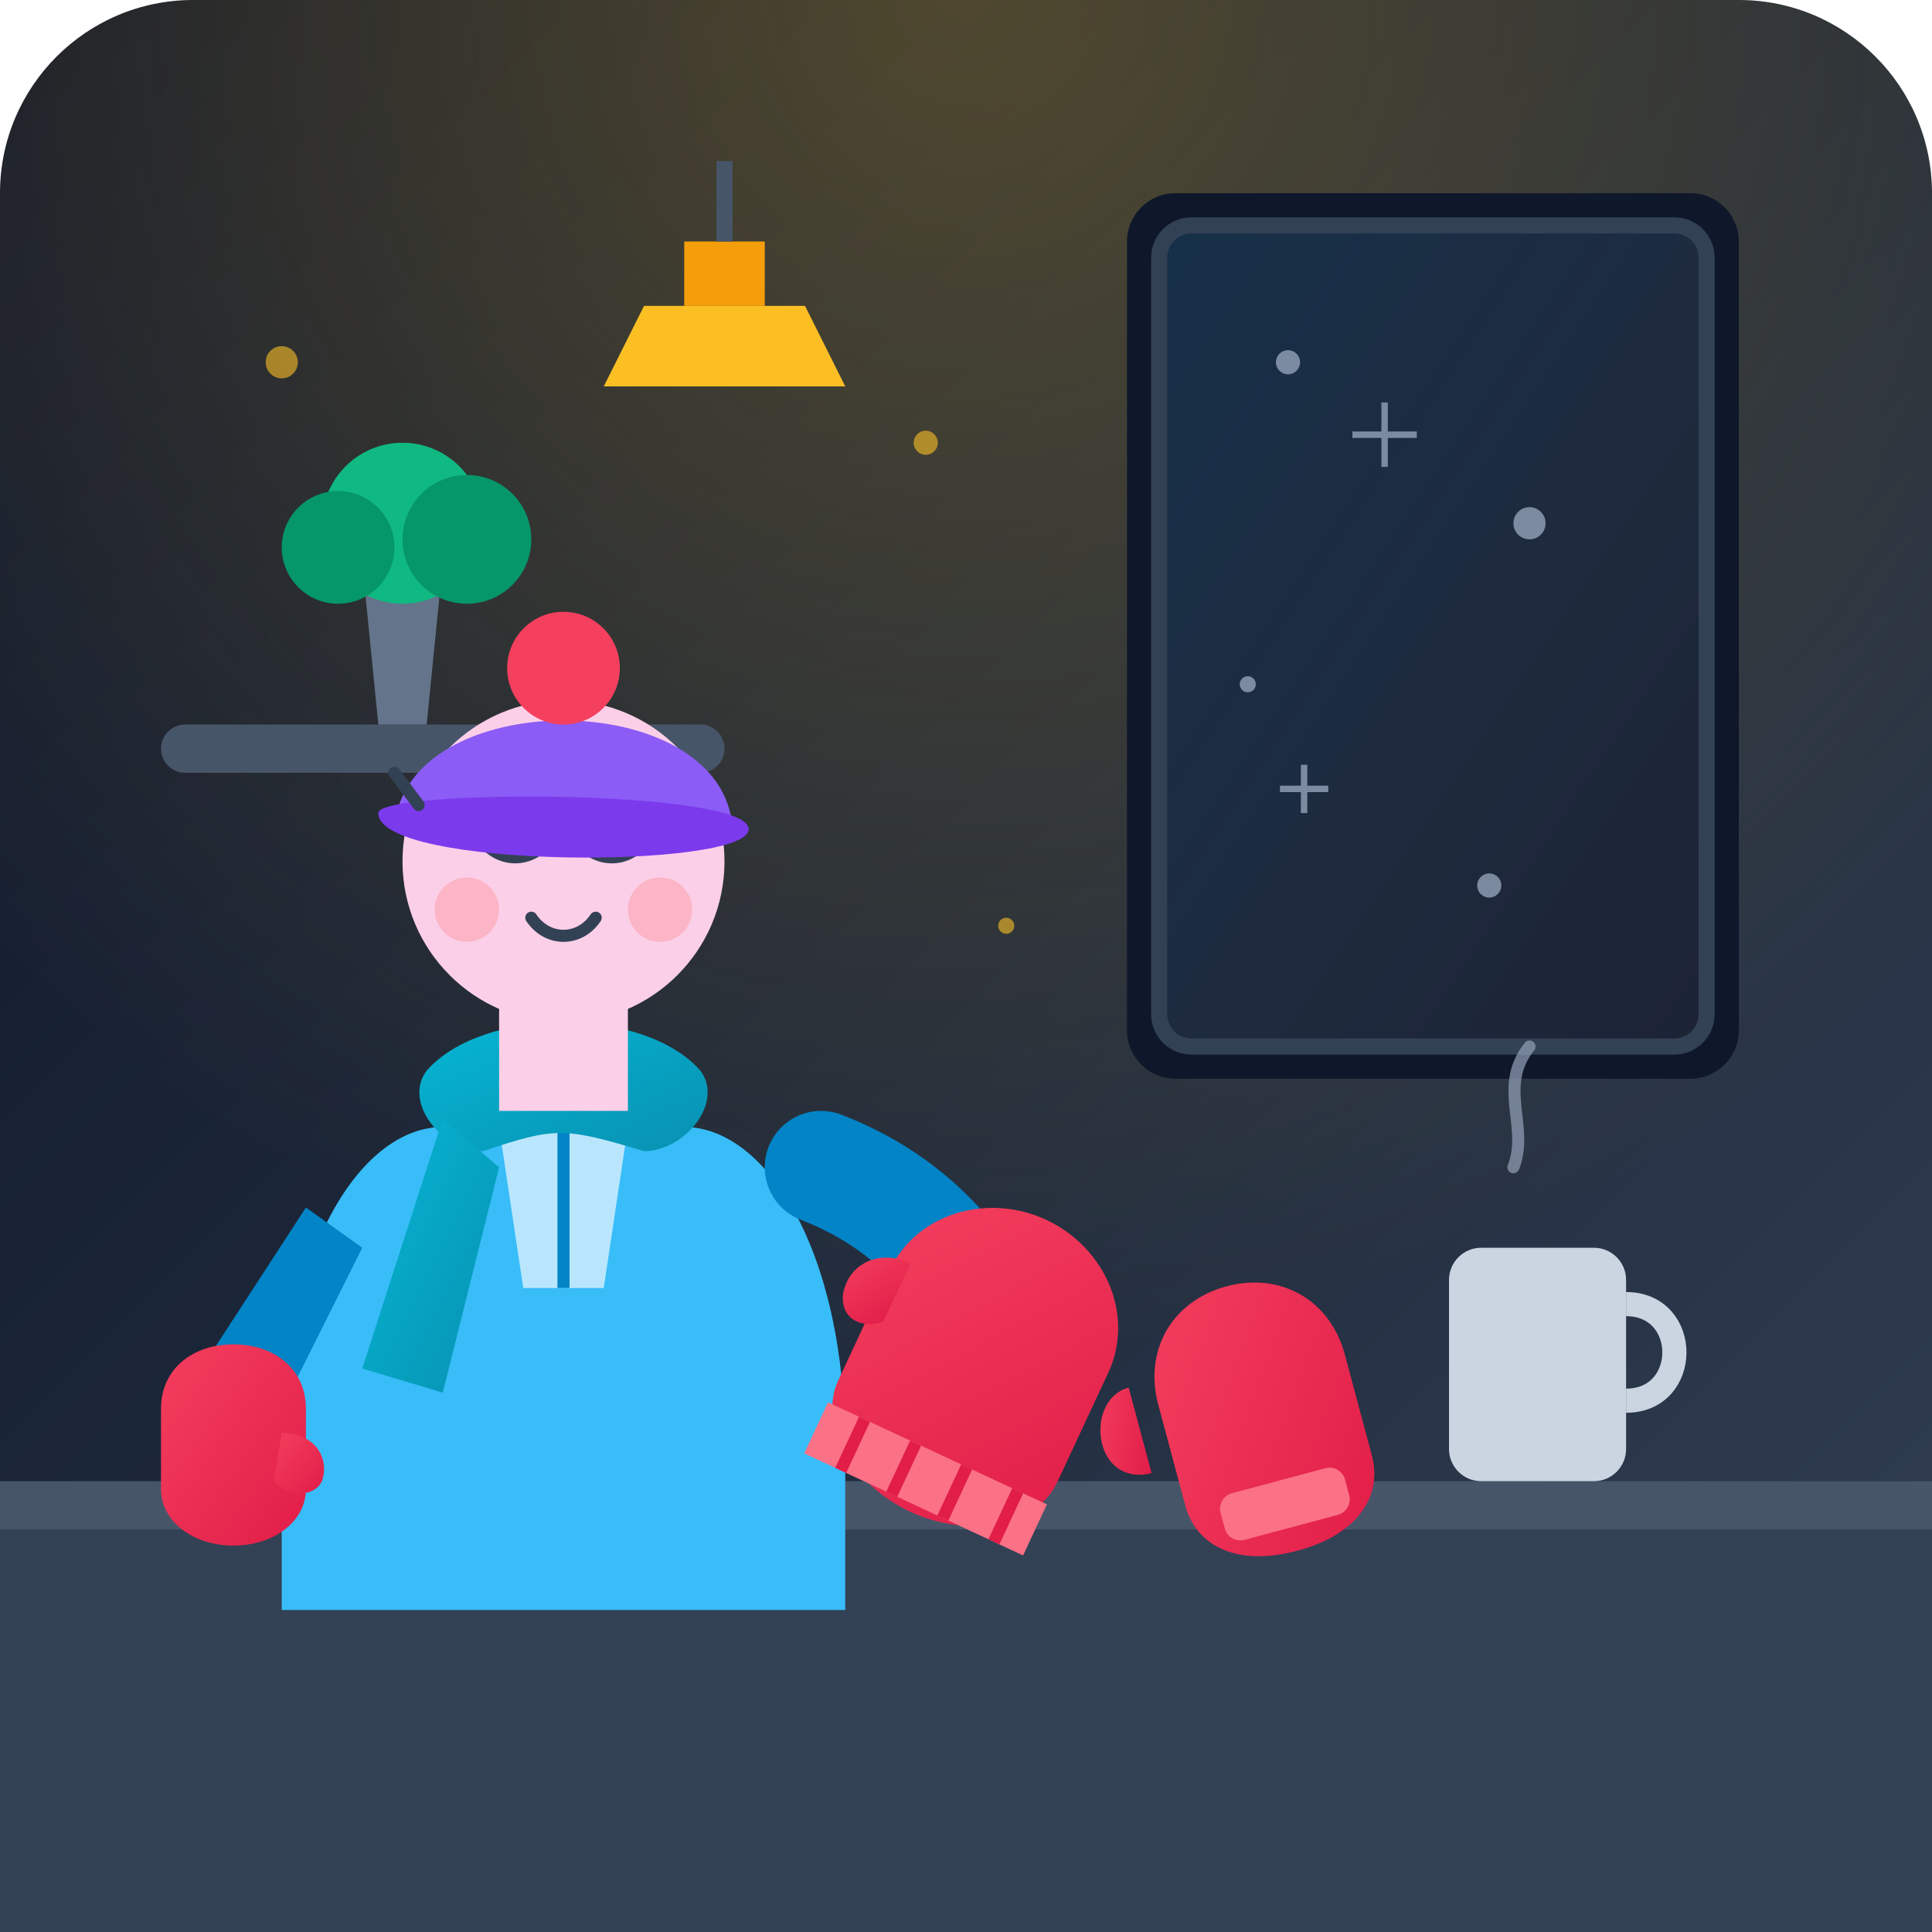
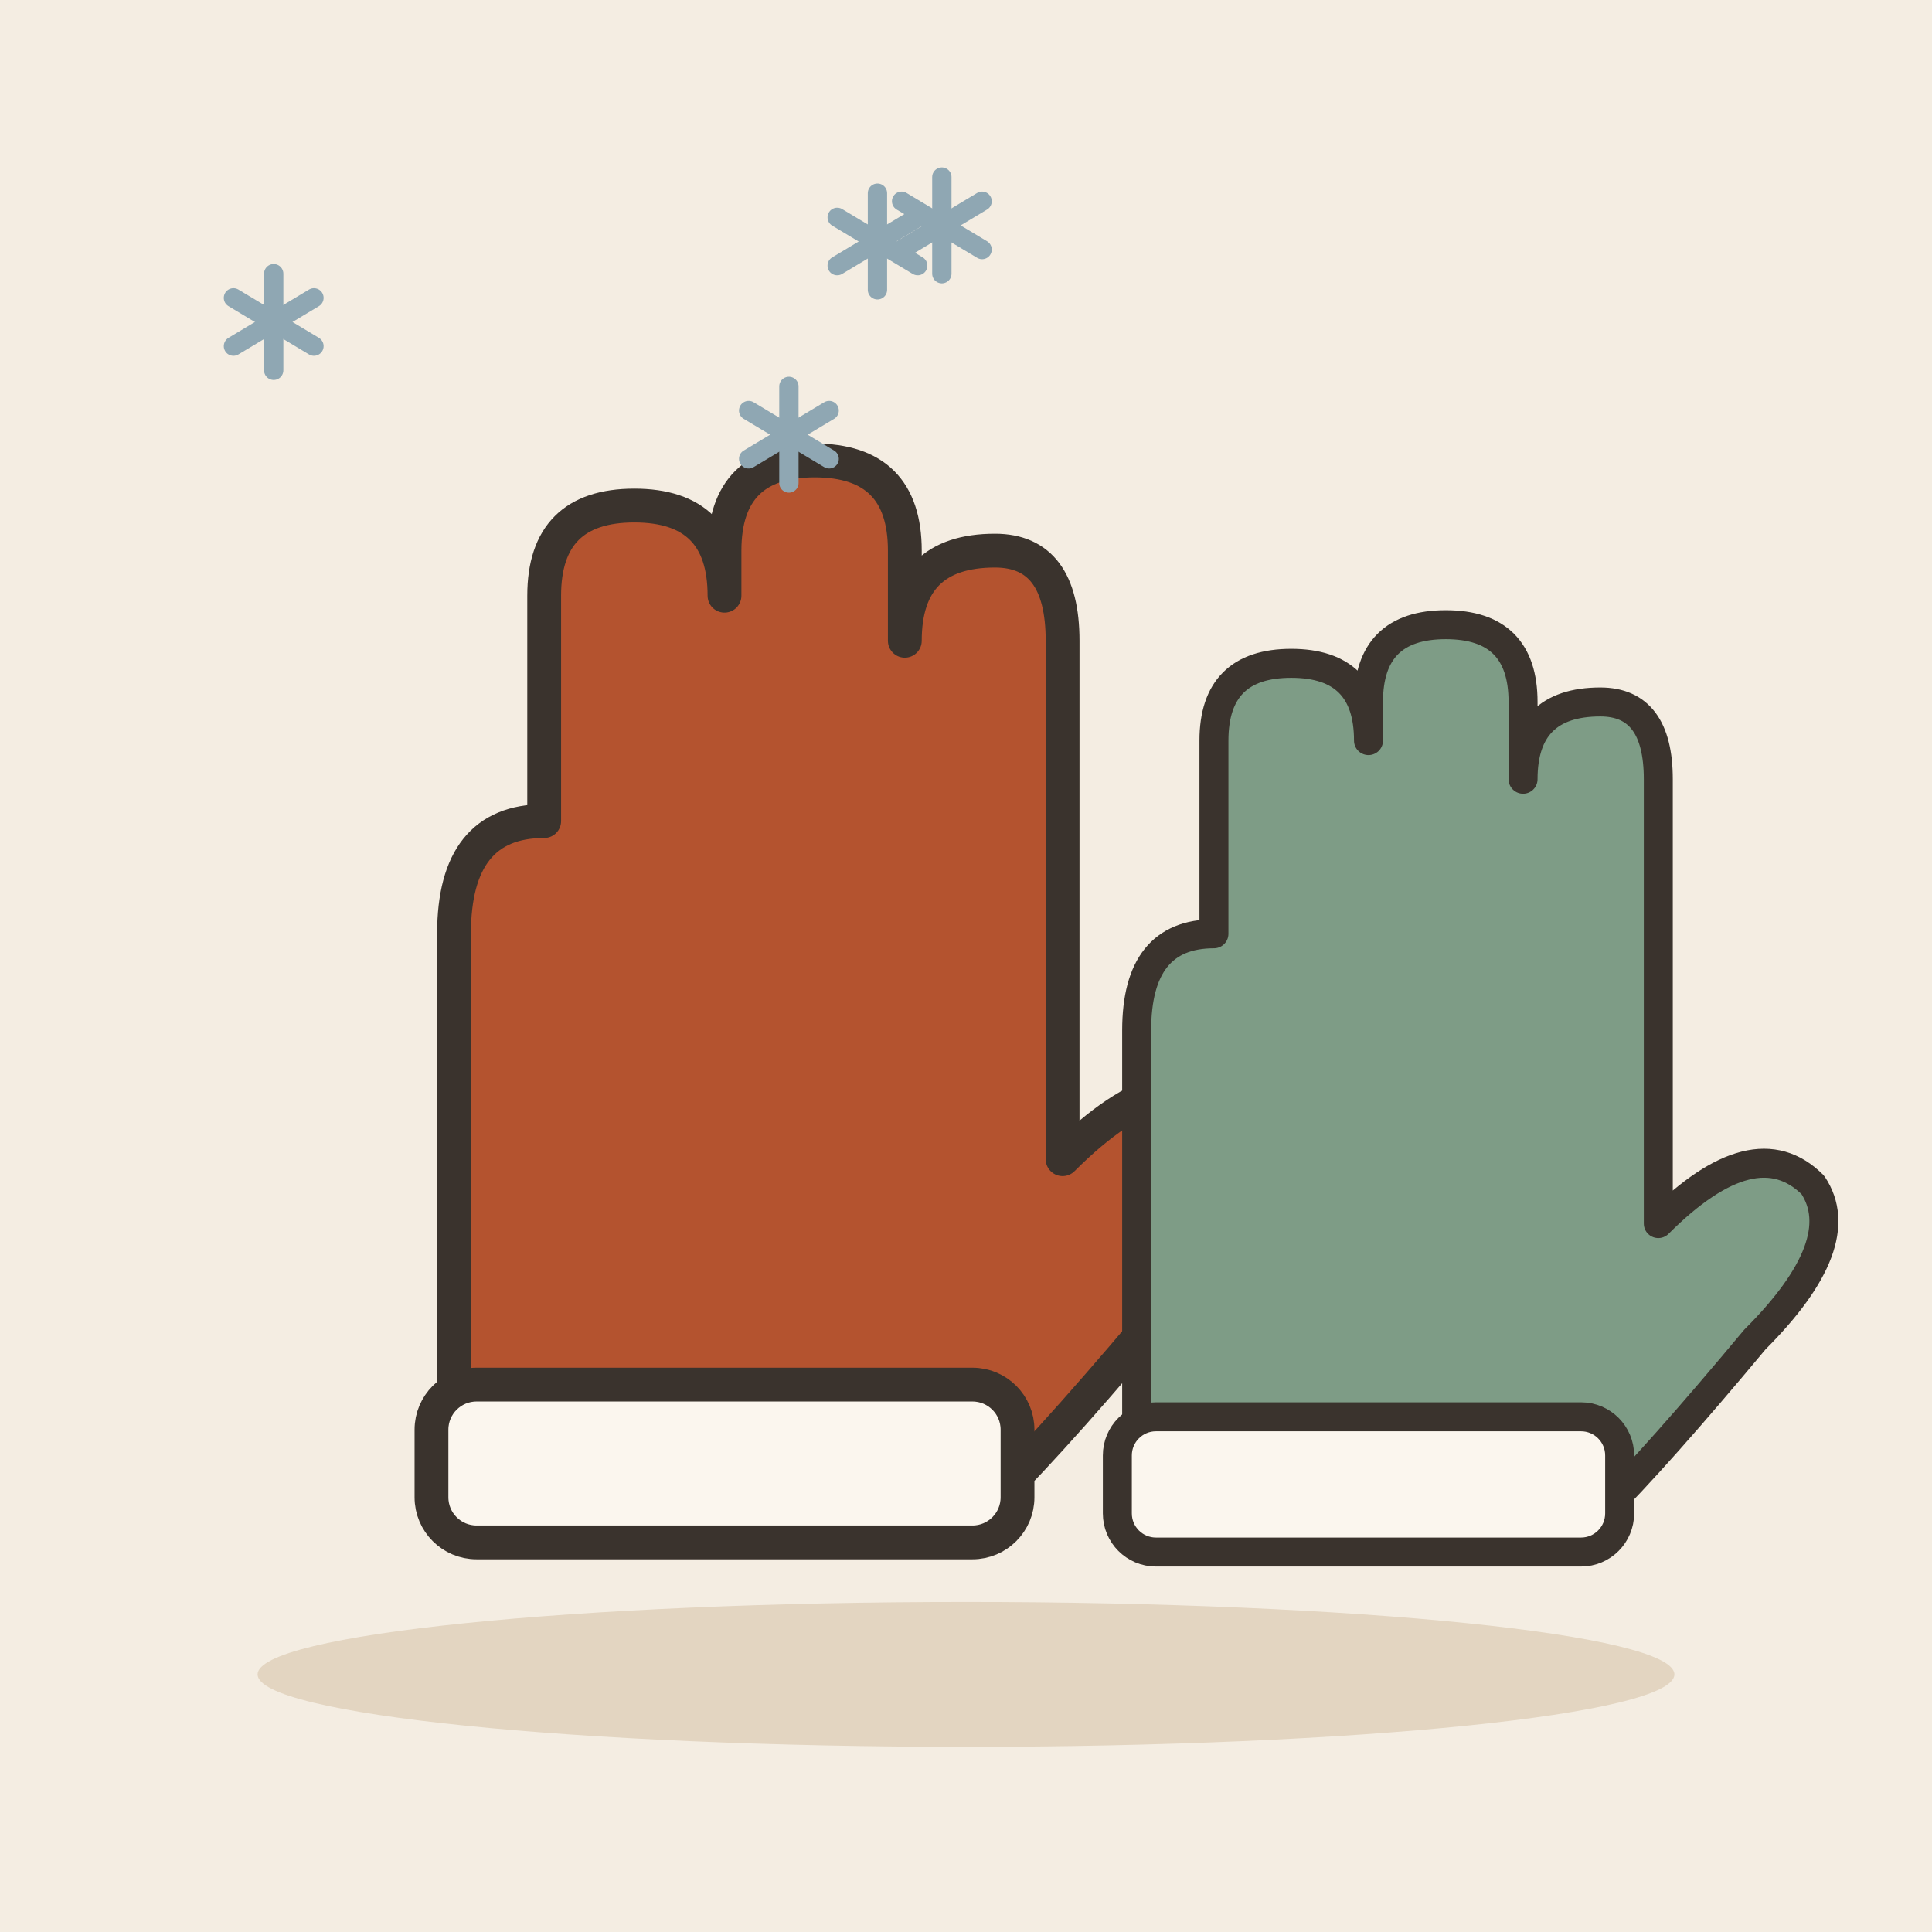
- <svg xmlns="http://www.w3.org/2000/svg" viewBox="0 0 240 240">
-   <defs>
-     <linearGradient id="bgGrad" x1="0%" y1="0%" x2="100%" y2="100%">
-       <stop offset="0%" stop-color="#0f172a" />
-       <stop offset="50%" stop-color="#1e293b" />
-       <stop offset="100%" stop-color="#334155" />
-     </linearGradient>
-     <radialGradient id="lampGlow" cx="50%" cy="0%" r="70%">
-       <stop offset="0%" stop-color="#fbbf24" stop-opacity="0.25" />
-       <stop offset="100%" stop-color="#fbbf24" stop-opacity="0" />
-     </radialGradient>
-     <linearGradient id="frostGrad" x1="0%" y1="0%" x2="100%" y2="100%">
-       <stop offset="0%" stop-color="#38bdf8" stop-opacity="0.15" />
-       <stop offset="100%" stop-color="#ffffff" stop-opacity="0.05" />
-     </linearGradient>
-     <linearGradient id="gloveGrad" x1="0%" y1="0%" x2="100%" y2="100%">
-       <stop offset="0%" stop-color="#f43f5e" />
-       <stop offset="100%" stop-color="#e11d48" />
-     </linearGradient>
-     <linearGradient id="scarfGrad" x1="0%" y1="0%" x2="100%" y2="100%">
-       <stop offset="0%" stop-color="#06b6d4" />
-       <stop offset="100%" stop-color="#0891b2" />
-     </linearGradient>
-   </defs>
-   <rect width="240" height="240" rx="24" fill="url(#bgGrad)" />
-   <rect width="240" height="240" rx="24" fill="url(#lampGlow)" />
-   <rect x="140" y="24" width="76" height="110" rx="6" fill="#0f172a" />
-   <rect x="144" y="28" width="68" height="102" rx="4" fill="url(#frostGrad)" stroke="#334155" stroke-width="2" />
-   <g fill="#94a3b8" opacity="0.8">
-     <circle cx="160" cy="45" r="1.5" />
-     <circle cx="190" cy="65" r="2" />
-     <circle cx="155" cy="85" r="1" />
-     <circle cx="185" cy="110" r="1.5" />
-     <path d="M172 50 L172 58 M168 54 L176 54" stroke="#94a3b8" stroke-width="0.8" />
-     <path d="M162 95 L162 101 M159 98 L165 98" stroke="#94a3b8" stroke-width="0.8" />
+ <svg xmlns="http://www.w3.org/2000/svg" viewBox="0 0 240 240" data-style="editorial">
+   <rect width="240" height="240" fill="#F4EDE2" />
+   <ellipse cx="120" cy="208" rx="88" ry="9" fill="#E3D5C1" />
+   <g transform="translate(90 130) scale(1.4 1.4)">
+     <path d="M-24 40L-24 -10Q-24 -20 -16 -20L-16 -40Q-16 -48 -8 -48Q0 -48 0 -40L0 -44Q0 -52 8 -52Q16 -52 16 -44L16 -36Q16 -44 24 -44Q30 -44 30 -36L30 10Q40 0 46 6Q50 12 40 22Q30 34 24 40Z" fill="#B4532F" stroke="#3A332D" stroke-width="3" stroke-linecap="round" stroke-linejoin="round" />
+     <rect x="-26" y="30" width="52" height="14" rx="4" fill="#FBF6EE" stroke="#3A332D" stroke-width="3" stroke-linecap="round" stroke-linejoin="round" />
  </g>
-   <rect x="20" y="90" width="70" height="6" rx="3" fill="#475569" />
-   <path d="M45 70 L55 70 L53 90 L47 90 Z" fill="#64748b" />
-   <circle cx="50" cy="65" r="10" fill="#10b981" />
-   <circle cx="42" cy="68" r="7" fill="#059669" />
-   <circle cx="58" cy="67" r="8" fill="#059669" />
-   <path d="M85 30 L95 30 L95 38 L85 38 Z" fill="#f59e0b" />
-   <path d="M80 38 L100 38 L105 48 L75 48 Z" fill="#fbbf24" />
-   <path d="M90 20 L90 30" stroke="#475569" stroke-width="2" />
-   <rect x="0" y="190" width="240" height="50" fill="#334155" />
-   <rect x="0" y="184" width="240" height="6" fill="#475569" />
-   <rect x="180" y="155" width="22" height="29" rx="4" fill="#cbd5e1" />
-   <path d="M202 162 C210 162 210 174 202 174" stroke="#cbd5e1" stroke-width="3" fill="none" />
-   <path d="M188 145 C190 140 186 135 190 130" stroke="#94a3b8" stroke-width="1.5" stroke-linecap="round" fill="none" opacity="0.7" />
-   <g transform="translate(140, 160) rotate(-15)">
-     <path d="M0 15 C0 8 5 3 12 3 C19 3 24 8 24 15 L24 28 C24 33 20 37 12 37 C4 37 0 33 0 28 Z" fill="url(#gloveGrad)" />
-     <path d="M-3 12 C-6 12 -8 15 -8 18 C-8 21 -6 23 -3 23" fill="url(#gloveGrad)" />
-     <rect x="4" y="28" width="16" height="6" rx="2" fill="#fb7185" />
+   <g transform="translate(170 140) scale(1.2 1.2)">
+     <path d="M-24 40L-24 -10Q-24 -20 -16 -20L-16 -40Q-16 -48 -8 -48Q0 -48 0 -40L0 -44Q0 -52 8 -52Q16 -52 16 -44L16 -36Q16 -44 24 -44Q30 -44 30 -36L30 10Q40 0 46 6Q50 12 40 22Q30 34 24 40Z" fill="#7E9C86" stroke="#3A332D" stroke-width="3" stroke-linecap="round" stroke-linejoin="round" />
+     <rect x="-26" y="30" width="52" height="14" rx="4" fill="#FBF6EE" stroke="#3A332D" stroke-width="3" stroke-linecap="round" stroke-linejoin="round" />
  </g>
-   <g transform="translate(10, 15)">
-     <path d="M45 125 C35 125 25 140 25 165 L25 185 L95 185 L95 165 C95 140 85 125 75 125 Z" fill="#38bdf8" />
-     <path d="M52 125 L68 125 L65 145 L55 145 Z" fill="#bae6fd" />
-     <line x1="60" y1="125" x2="60" y2="145" stroke="#0284c7" stroke-width="1.5" />
-     <path d="M43 118 C50 110 70 110 77 118 C80 122 75 128 70 128 C60 125 59 125 50 128 C45 128 40 122 43 118 Z" fill="url(#scarfGrad)" />
-     <path d="M45 124 L35 155 L45 158 L52 130 Z" fill="url(#scarfGrad)" />
-     <rect x="52" y="108" width="16" height="15" fill="#fbcfe8" />
-     <circle cx="60" cy="92" r="20" fill="#fbcfe8" />
-     <circle cx="48" cy="98" r="4" fill="#fda4af" opacity="0.6" />
-     <circle cx="72" cy="98" r="4" fill="#fda4af" opacity="0.6" />
-     <path d="M50 89 C52 92 56 92 58 89" stroke="#334155" stroke-width="2" stroke-linecap="round" fill="none" />
-     <path d="M62 89 C64 92 68 92 70 89" stroke="#334155" stroke-width="2" stroke-linecap="round" fill="none" />
-     <path d="M56 99 C58 102 62 102 64 99" stroke="#334155" stroke-width="1.5" stroke-linecap="round" fill="none" />
-     <path d="M39 88 C40 70 80 70 81 88 C75 90 45 90 39 88 Z" fill="#8b5cf6" />
-     <path d="M37 86 C37 83 83 83 83 88 C83 93 37 93 37 86 Z" fill="#7c3aed" />
-     <circle cx="60" cy="68" r="7" fill="#f43f5e" />
-     <path d="M42 85 L39 81" stroke="#334155" stroke-width="1.5" stroke-linecap="round" />
-     <path d="M28 135 L15 155 L25 160 L35 140 Z" fill="#0284c7" />
-     <g transform="translate(10, 155)">
-       <path d="M0 5 C0 0 4 -3 9 -3 C14 -3 18 0 18 5 L18 15 C18 19 14 22 9 22 C4 22 0 19 0 15 Z" fill="url(#gloveGrad)" />
-       <path d="M15 8 C19 8 21 11 20 14 C19 16 16 16 14 14" fill="url(#gloveGrad)" />
-     </g>
-     <path d="M92 130 C105 135 112 145 115 155" stroke="#0284c7" stroke-width="14" stroke-linecap="round" fill="none" />
-     <g transform="translate(105, 145)">
-       <path d="M-2 2 L12 12" stroke="#fbcfe8" stroke-width="10" stroke-linecap="round" />
-       <g transform="rotate(25)">
-         <path d="M-5 0 C-5 -8 2 -14 10 -14 C18 -14 25 -8 25 0 L25 15 C25 21 18 26 10 26 C2 26 -5 21 -5 15 Z" fill="url(#gloveGrad)" />
-         <path d="M-5 18 L25 18 L25 25 L-5 25 Z" fill="#fb7185" />
-         <line x1="0" y1="18" x2="0" y2="25" stroke="#e11d48" stroke-width="1.5" />
-         <line x1="7" y1="18" x2="7" y2="25" stroke="#e11d48" stroke-width="1.5" />
-         <line x1="14" y1="18" x2="14" y2="25" stroke="#e11d48" stroke-width="1.5" />
-         <line x1="21" y1="18" x2="21" y2="25" stroke="#e11d48" stroke-width="1.5" />
-         <path d="M-3 -2 C-7 -2 -10 1 -9 5 C-8 8 -5 8 -3 6" fill="url(#gloveGrad)" />
-       </g>
-     </g>
+   <g transform="translate(98 54)">
+     <path d="M0 -6L0 6" stroke="#8FA7B3" stroke-width="2.4" stroke-linecap="round" fill="none" />
+     <path d="M-5 -3L5 3" stroke="#8FA7B3" stroke-width="2.4" stroke-linecap="round" fill="none" />
+     <path d="M-5 3L5 -3" stroke="#8FA7B3" stroke-width="2.4" stroke-linecap="round" fill="none" />
  </g>
-   <g fill="#fbbf24" opacity="0.6">
-     <circle cx="115" cy="55" r="1.5" />
-     <circle cx="35" cy="45" r="2" />
-     <circle cx="125" cy="115" r="1" />
+   <g transform="translate(117 28)">
+     <path d="M0 -6L0 6" stroke="#8FA7B3" stroke-width="2.4" stroke-linecap="round" fill="none" />
+     <path d="M-5 -3L5 3" stroke="#8FA7B3" stroke-width="2.4" stroke-linecap="round" fill="none" />
+     <path d="M-5 3L5 -3" stroke="#8FA7B3" stroke-width="2.4" stroke-linecap="round" fill="none" />
+   </g>
+   <g transform="translate(34 40)">
+     <path d="M0 -6L0 6" stroke="#8FA7B3" stroke-width="2.4" stroke-linecap="round" fill="none" />
+     <path d="M-5 -3L5 3" stroke="#8FA7B3" stroke-width="2.4" stroke-linecap="round" fill="none" />
+     <path d="M-5 3L5 -3" stroke="#8FA7B3" stroke-width="2.4" stroke-linecap="round" fill="none" />
+   </g>
+   <g transform="translate(109 30)">
+     <path d="M0 -6L0 6" stroke="#8FA7B3" stroke-width="2.4" stroke-linecap="round" fill="none" />
+     <path d="M-5 -3L5 3" stroke="#8FA7B3" stroke-width="2.4" stroke-linecap="round" fill="none" />
+     <path d="M-5 3L5 -3" stroke="#8FA7B3" stroke-width="2.4" stroke-linecap="round" fill="none" />
  </g>
</svg>
